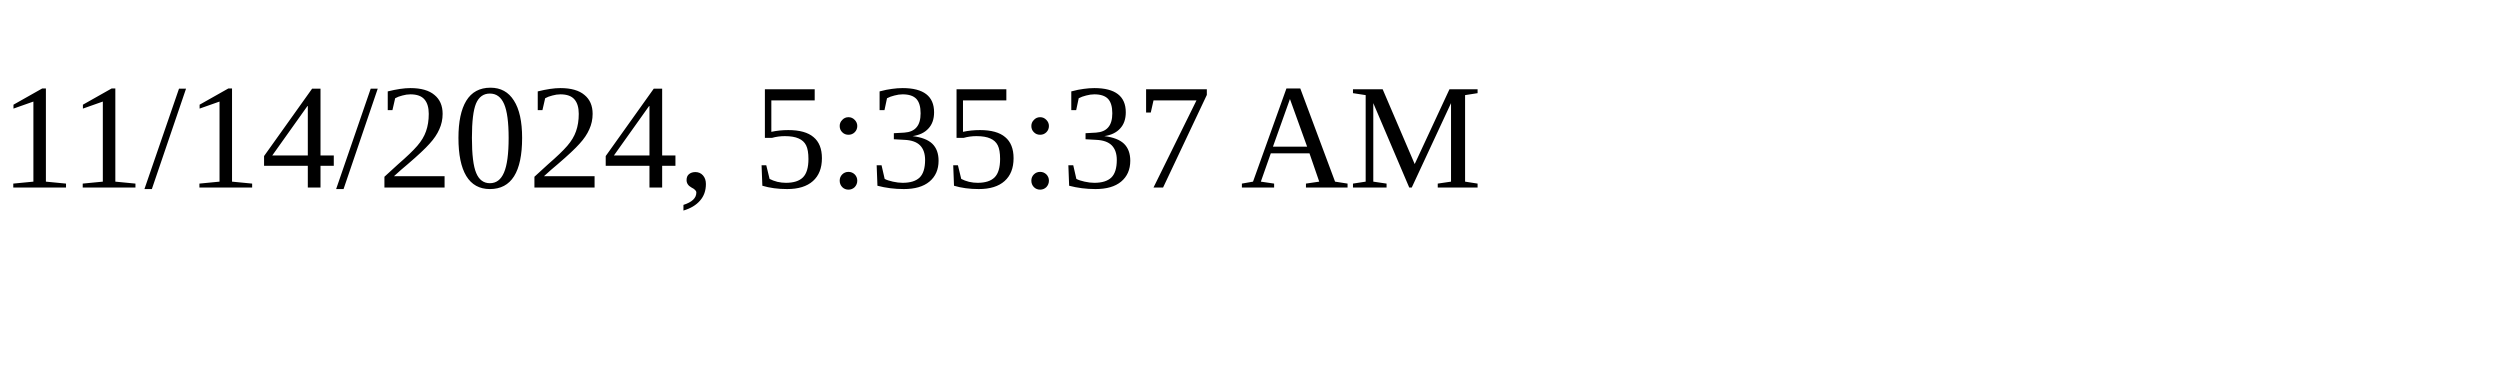
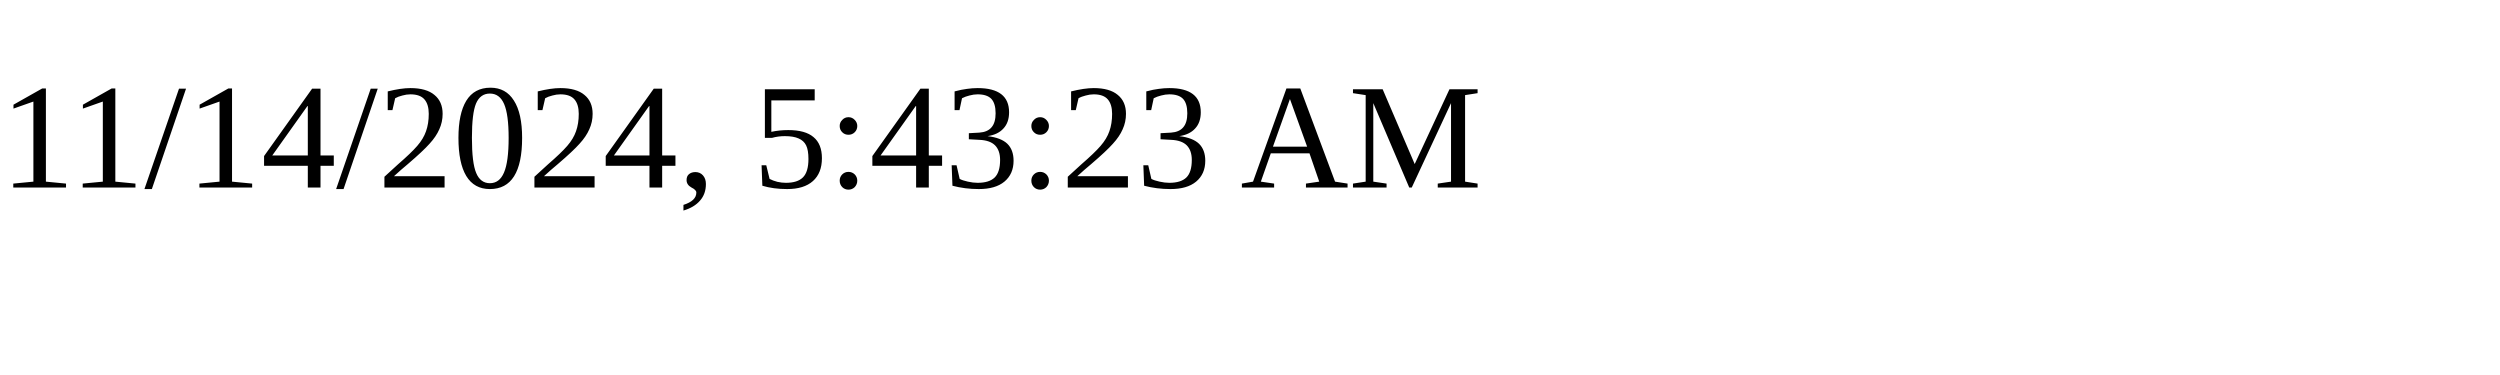
<svg xmlns="http://www.w3.org/2000/svg" height="30" width="200">
-   <text x="0" y="15">11/14/2024, 5:35:37 AM</text>
+   <text x="0" y="15">11/14/2024, 5:43:23 AM</text>
</svg>
